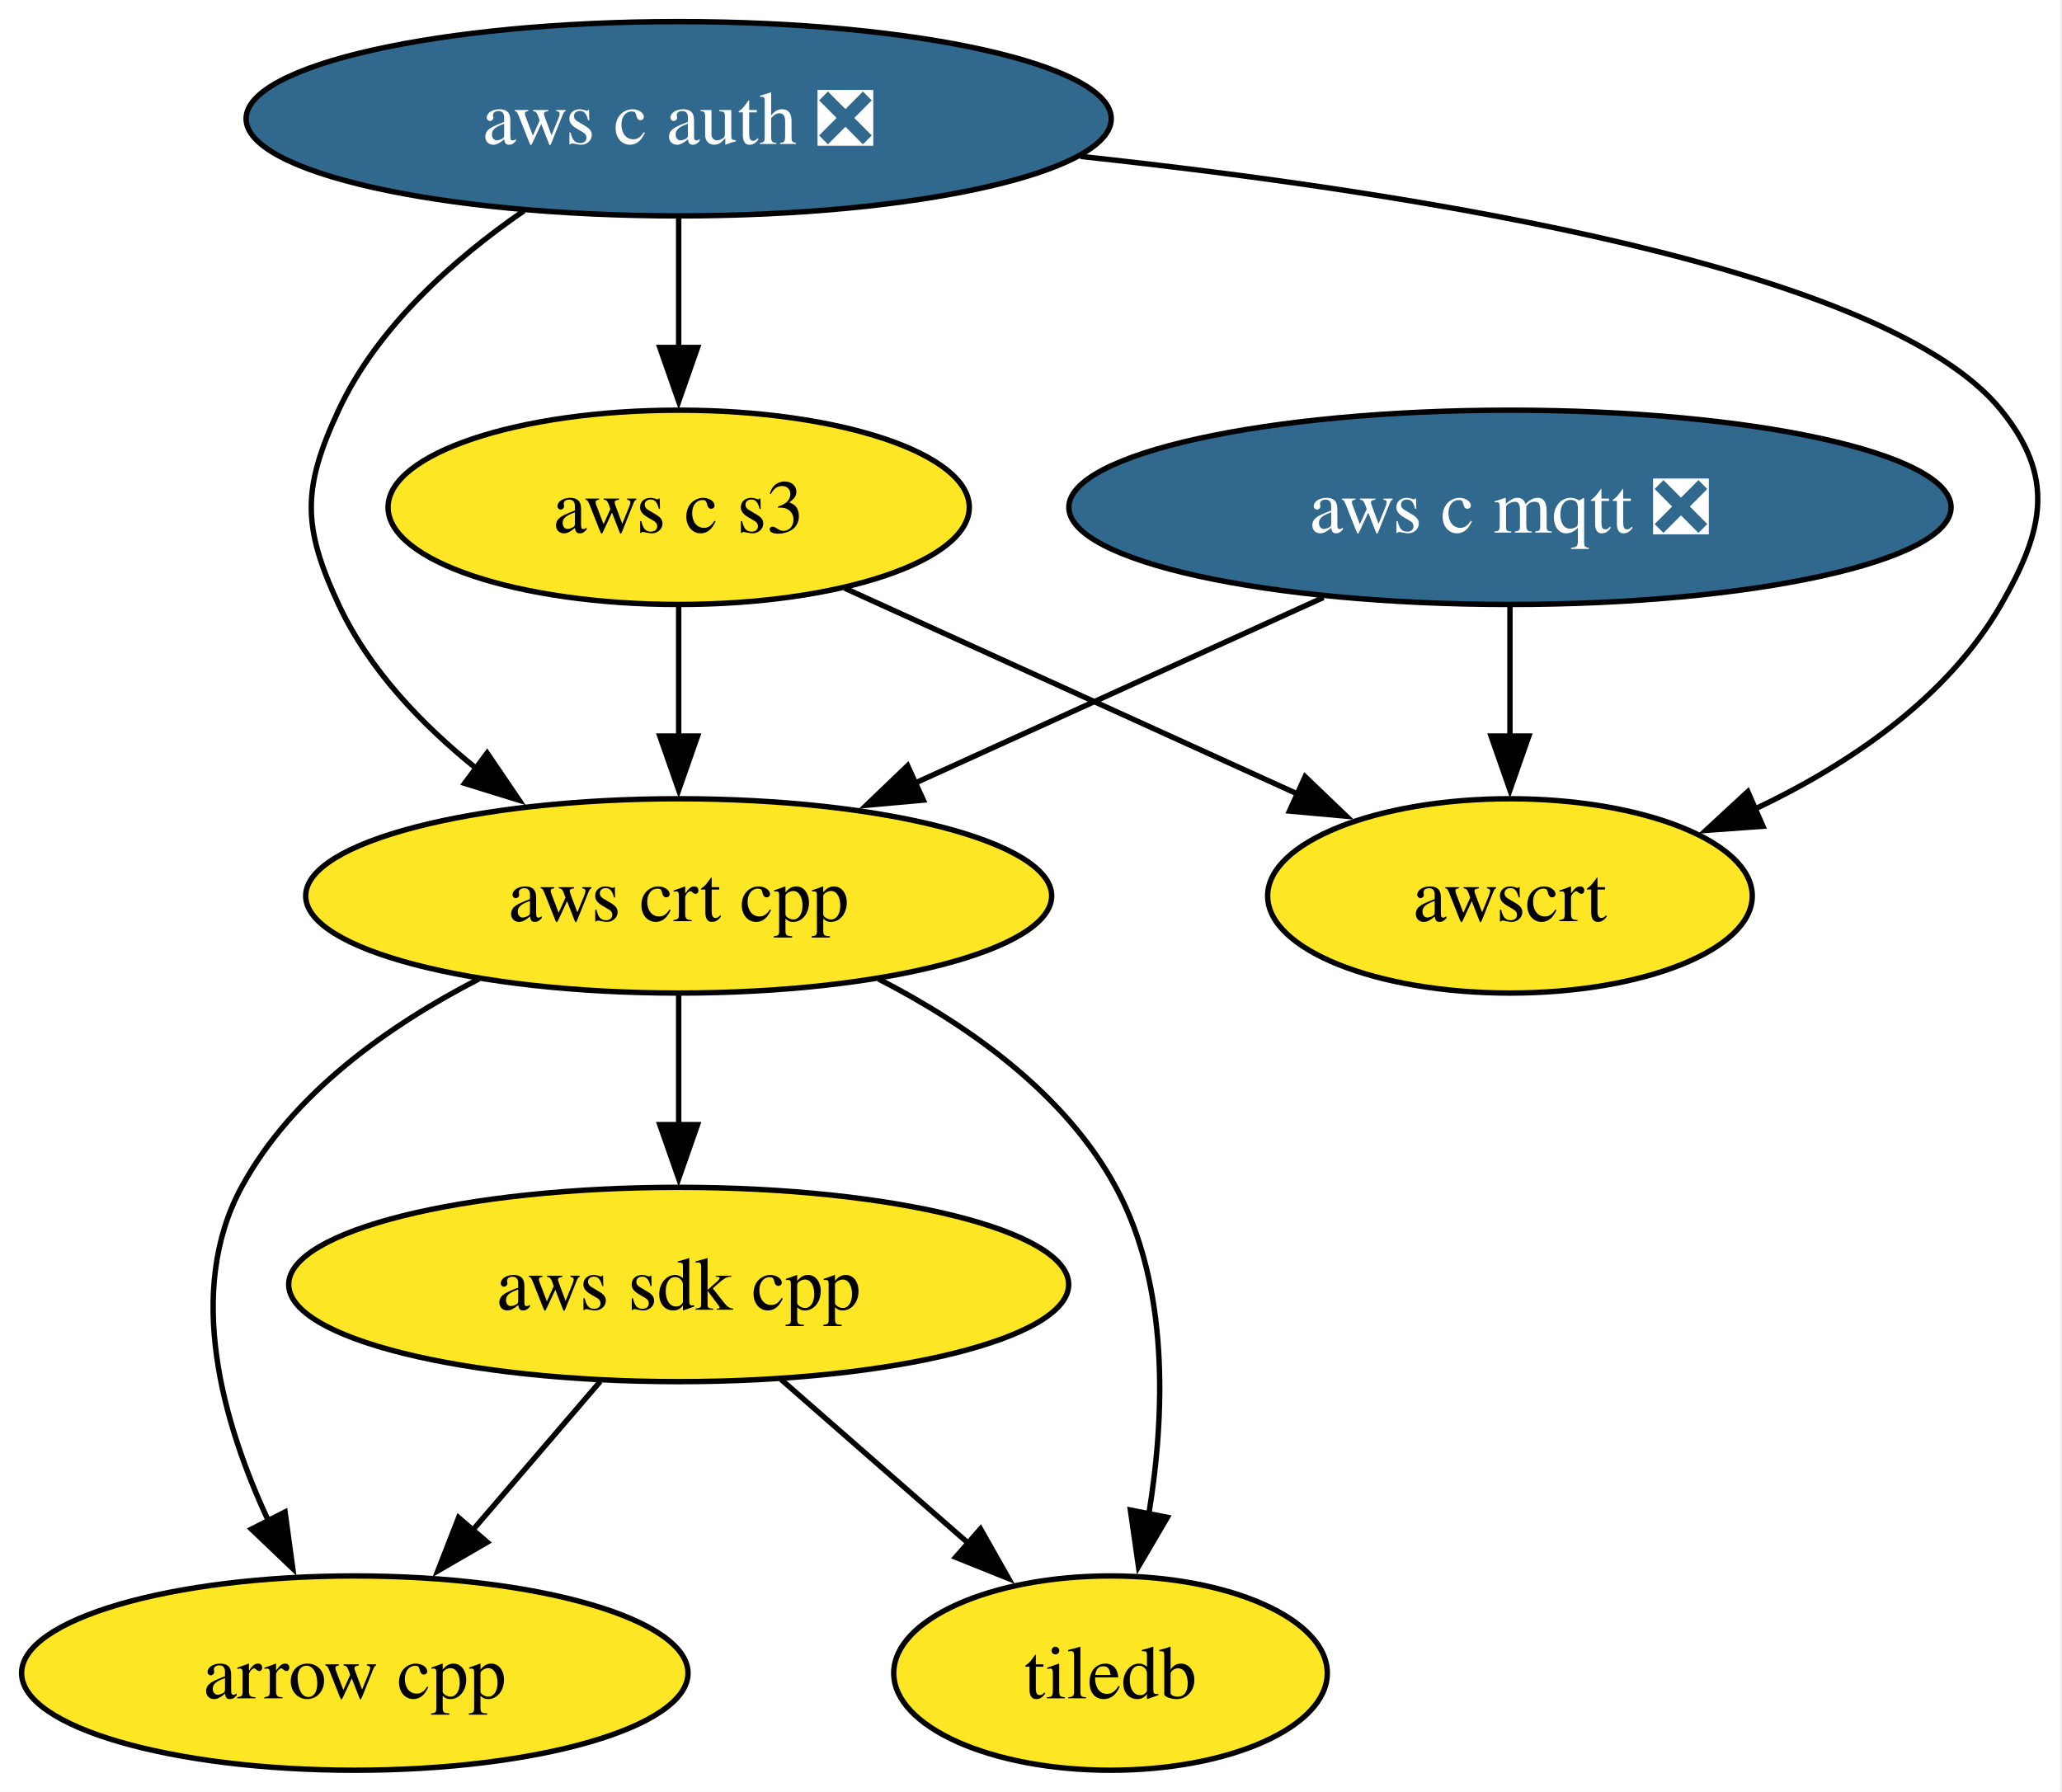
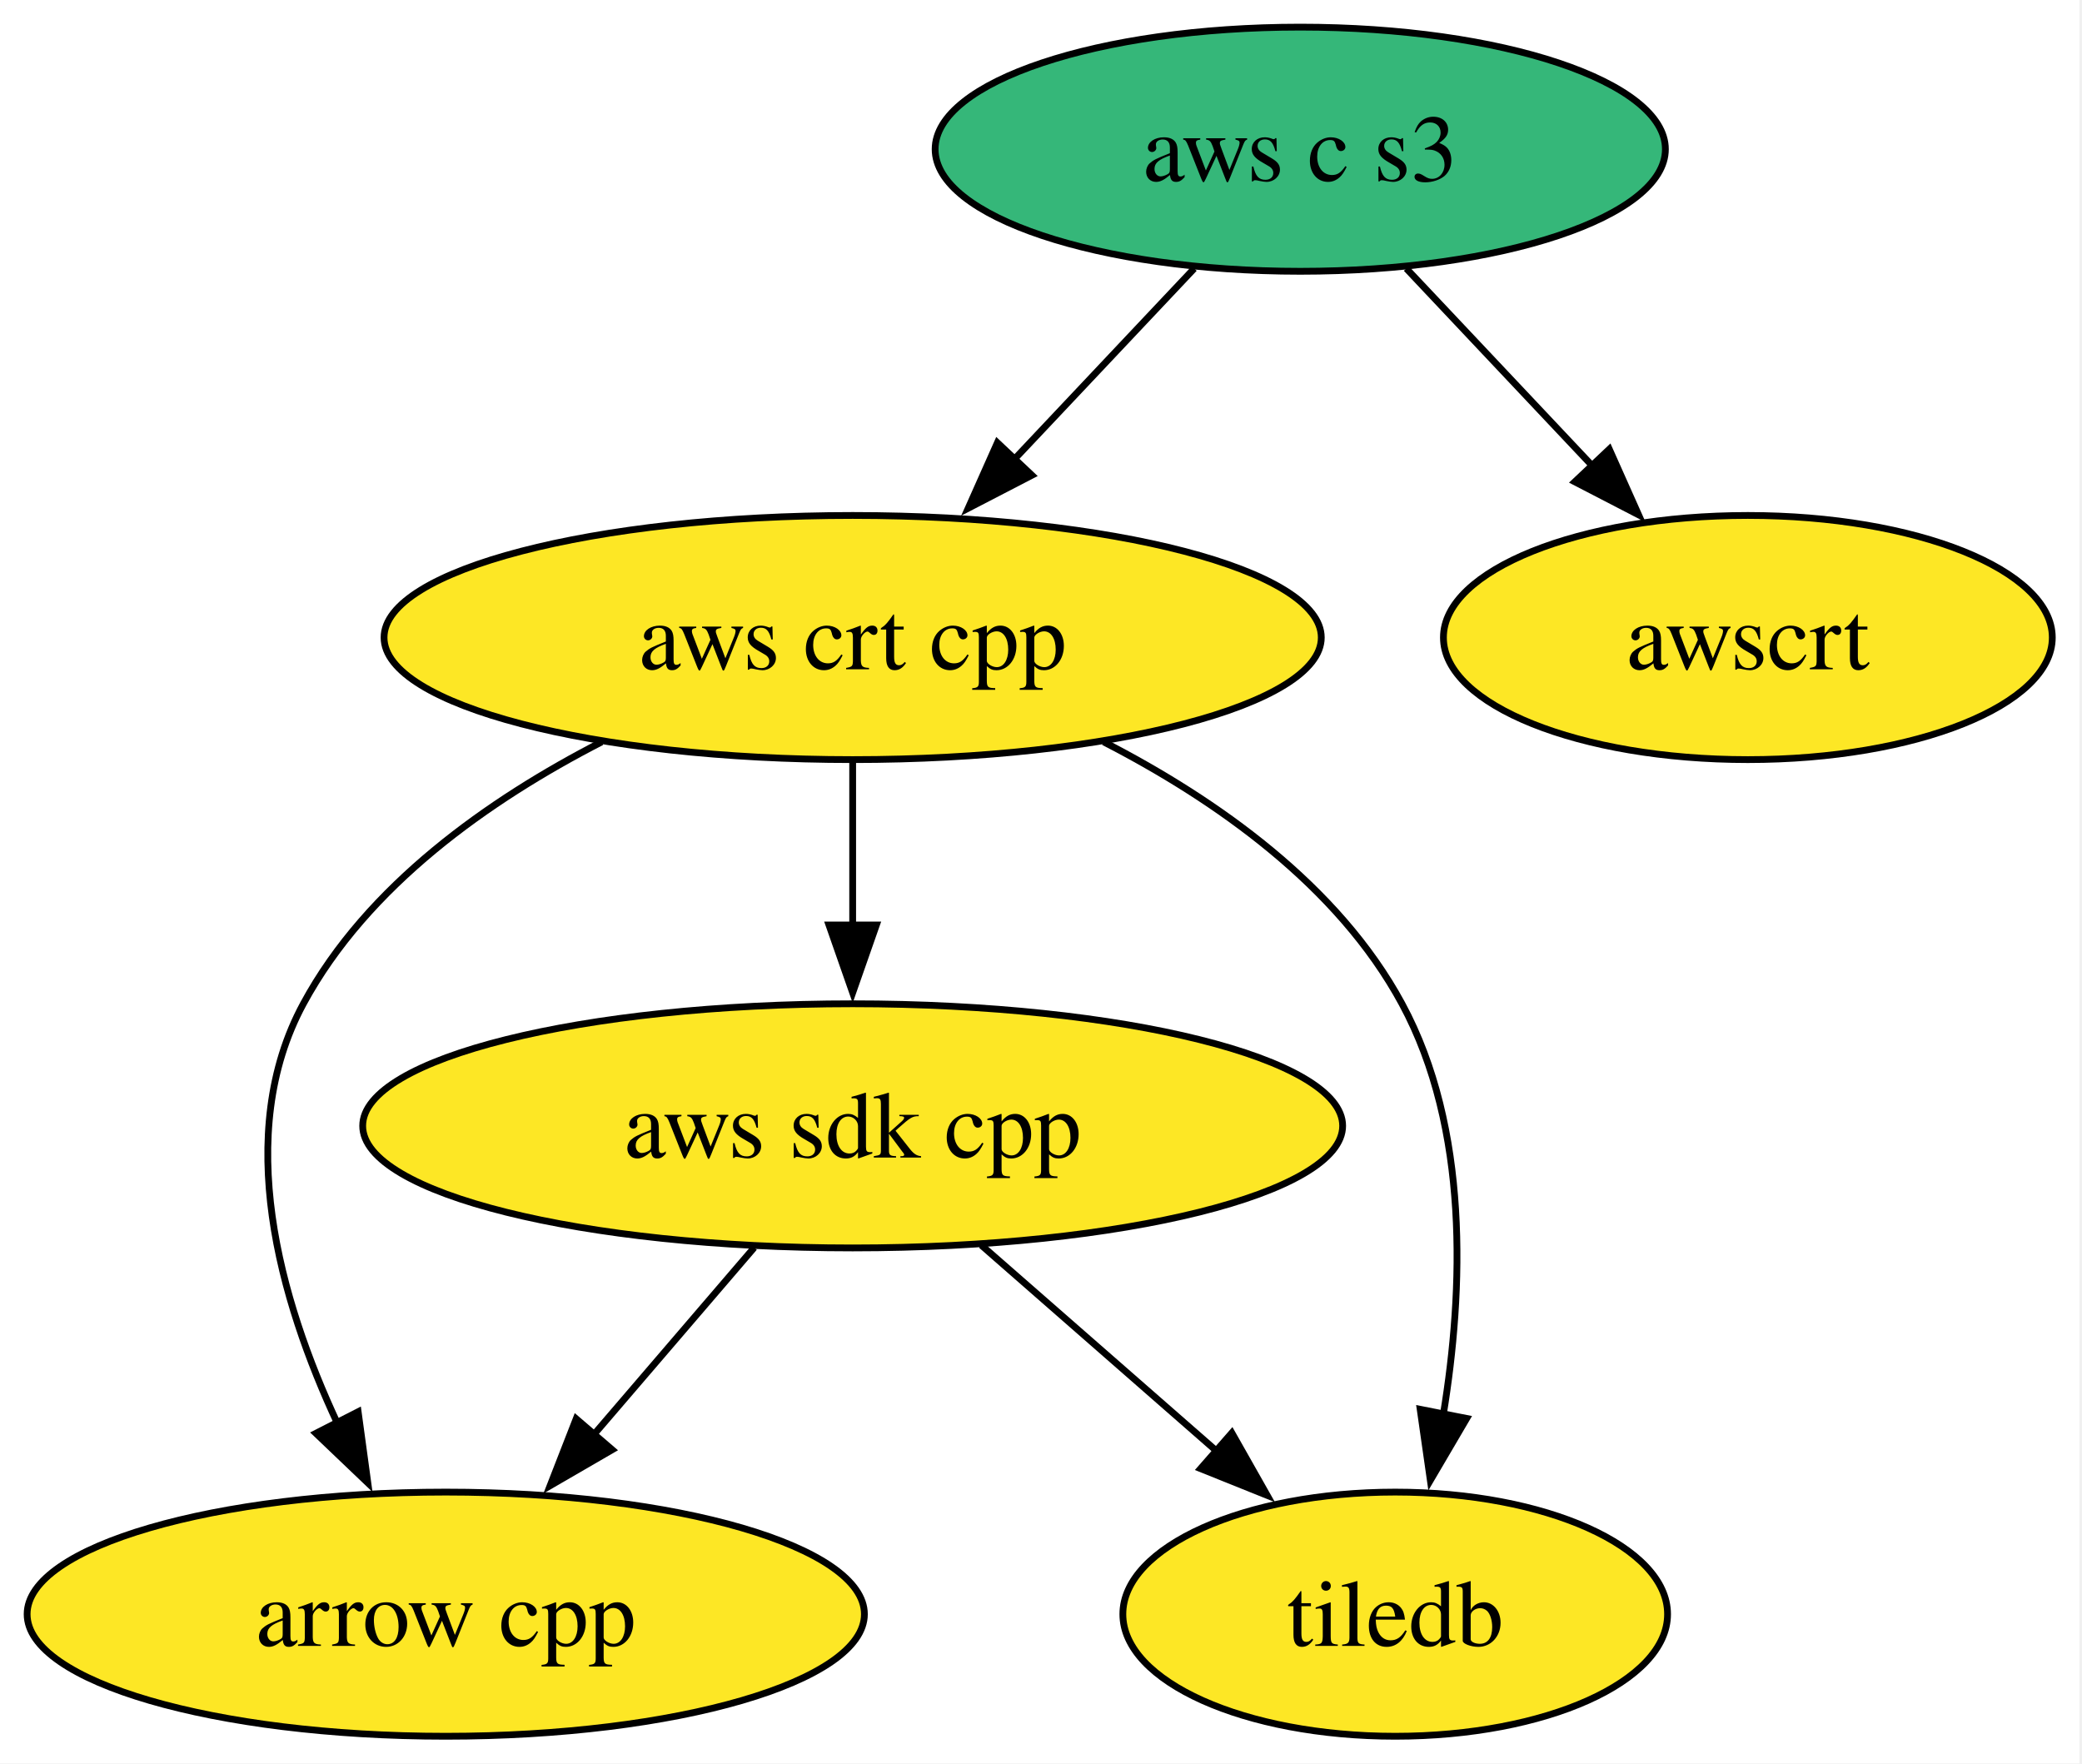
- <svg xmlns="http://www.w3.org/2000/svg" xmlns:xlink="http://www.w3.org/1999/xlink" width="382pt" height="332pt" viewBox="0.00 0.00 382.00 332.00">
-   <g id="graph0" class="graph" transform="scale(1 1) rotate(0) translate(4 328)">
-     <polygon fill="white" stroke="none" points="-4,4 -4,-328 377.62,-328 377.62,4 -4,4" />
+ <svg xmlns="http://www.w3.org/2000/svg" xmlns:xlink="http://www.w3.org/1999/xlink" width="307pt" height="260pt" viewBox="0.00 0.00 307.00 260.00">
+   <g id="graph0" class="graph" transform="scale(1 1) rotate(0) translate(4 256)">
+     <polygon fill="white" stroke="none" points="-4,4 -4,-256 302.62,-256 302.62,4 -4,4" />
    <g id="node1" class="node">
      <g id="a_node1">
        <a xlink:href="https://github.com/conda-forge/arrow-cpp-feedstock" xlink:title="arrow cpp">
          <ellipse fill="#fde725" stroke="black" cx="61.73" cy="-18" rx="61.73" ry="18" />
          <text xml:space="preserve" text-anchor="middle" x="61.73" y="-13.32" font-family="Times,serif" font-size="14.00">arrow cpp</text>
        </a>
      </g>
    </g>
    <g id="node2" class="node">
      <g id="a_node2">
        <a xlink:href="https://github.com/conda-forge/tiledb-feedstock" xlink:title="tiledb">
          <ellipse fill="#fde725" stroke="black" cx="201.73" cy="-18" rx="40.16" ry="18" />
          <text xml:space="preserve" text-anchor="middle" x="201.73" y="-13.32" font-family="Times,serif" font-size="14.00">tiledb</text>
        </a>
      </g>
    </g>
    <g id="node3" class="node">
      <g id="a_node3">
        <a xlink:href="https://github.com/conda-forge/aws-sdk-cpp-feedstock" xlink:title="aws sdk cpp">
          <ellipse fill="#fde725" stroke="black" cx="121.73" cy="-90" rx="72.25" ry="18" />
          <text xml:space="preserve" text-anchor="middle" x="121.73" y="-85.33" font-family="Times,serif" font-size="14.00">aws sdk cpp</text>
        </a>
      </g>
    </g>
    <g id="edge1" class="edge">
      <path fill="none" stroke="black" d="M107.21,-72.05C100.06,-63.71 91.29,-53.49 83.37,-44.25" />
      <polygon fill="black" stroke="black" points="86.27,-42.25 77.11,-36.94 80.96,-46.81 86.27,-42.25" />
    </g>
    <g id="edge2" class="edge">
      <path fill="none" stroke="black" d="M140.69,-72.41C151.04,-63.35 164.03,-51.99 175.36,-42.08" />
      <polygon fill="black" stroke="black" points="177.64,-44.73 182.86,-35.51 173.03,-39.46 177.64,-44.73" />
    </g>
    <g id="node4" class="node">
      <g id="a_node4">
-         <a xlink:href="https://github.com/conda-forge/aws-c-mqtt-feedstock/pull/280" xlink:title="aws c mqtt ❎">
-           <ellipse fill="#31688e" stroke="black" cx="275.73" cy="-234" rx="81.72" ry="18" />
-           <text xml:space="preserve" text-anchor="middle" x="275.73" y="-229.32" font-family="Times,serif" font-size="14.00" fill="white">aws c mqtt ❎</text>
-         </a>
-       </g>
-     </g>
-     <g id="node6" class="node">
-       <g id="a_node6">
        <a xlink:href="https://github.com/conda-forge/aws-crt-cpp-feedstock" xlink:title="aws crt cpp">
          <ellipse fill="#fde725" stroke="black" cx="121.73" cy="-162" rx="69.1" ry="18" />
          <text xml:space="preserve" text-anchor="middle" x="121.73" y="-157.32" font-family="Times,serif" font-size="14.00">aws crt cpp</text>
        </a>
      </g>
    </g>
    <g id="edge3" class="edge">
-       <path fill="none" stroke="black" d="M241.17,-217.29C218.77,-207.11 189.4,-193.76 165.38,-182.84" />
-       <polygon fill="black" stroke="black" points="167.05,-179.75 156.5,-178.8 164.15,-186.13 167.05,-179.75" />
+       <path fill="none" stroke="black" d="M84.72,-146.61C68.11,-138.07 50.16,-125.44 40.73,-108 30.31,-88.74 37.22,-64.4 45.8,-46.04" />
+       <polygon fill="black" stroke="black" points="48.81,-47.85 50.24,-37.36 42.58,-44.67 48.81,-47.85" />
    </g>
-     <g id="node8" class="node">
-       <g id="a_node8">
-         <a xlink:href="https://github.com/conda-forge/awscrt-feedstock" xlink:title="awscrt">
-           <ellipse fill="#fde725" stroke="black" cx="275.73" cy="-162" rx="44.89" ry="18" />
-           <text xml:space="preserve" text-anchor="middle" x="275.73" y="-157.32" font-family="Times,serif" font-size="14.00">awscrt</text>
-         </a>
-       </g>
+     <g id="edge5" class="edge">
+       <path fill="none" stroke="black" d="M158.74,-146.61C175.35,-138.07 193.3,-125.44 202.73,-108 212.68,-89.6 211.83,-65.78 208.82,-47.41" />
+       <polygon fill="black" stroke="black" points="212.27,-46.86 206.91,-37.73 205.41,-48.21 212.27,-46.86" />
    </g>
    <g id="edge4" class="edge">
-       <path fill="none" stroke="black" d="M275.73,-215.7C275.73,-208.41 275.73,-199.73 275.73,-191.54" />
-       <polygon fill="black" stroke="black" points="279.23,-191.62 275.73,-181.62 272.23,-191.62 279.23,-191.62" />
+       <path fill="none" stroke="black" d="M121.73,-143.7C121.73,-136.41 121.73,-127.73 121.73,-119.54" />
+       <polygon fill="black" stroke="black" points="125.23,-119.62 121.73,-109.62 118.23,-119.62 125.23,-119.62" />
    </g>
    <g id="node5" class="node">
      <g id="a_node5">
-         <a xlink:href="https://github.com/conda-forge/aws-c-auth-feedstock/pull/356" xlink:title="aws c auth ❎">
-           <ellipse fill="#31688e" stroke="black" cx="121.73" cy="-306" rx="80.14" ry="18" />
-           <text xml:space="preserve" text-anchor="middle" x="121.73" y="-301.32" font-family="Times,serif" font-size="14.00" fill="white">aws c auth ❎</text>
+         <a xlink:href="https://github.com/conda-forge/aws-c-s3-feedstock" xlink:title="aws c s3">
+           <ellipse fill="#35b779" stroke="black" cx="187.73" cy="-234" rx="53.84" ry="18" />
+           <text xml:space="preserve" text-anchor="middle" x="187.73" y="-229.32" font-family="Times,serif" font-size="14.00">aws c s3</text>
        </a>
      </g>
    </g>
    <g id="edge6" class="edge">
-       <path fill="none" stroke="black" d="M93.08,-288.96C80.03,-279.96 65.91,-267.42 58.73,-252 51.98,-237.49 51.98,-230.51 58.73,-216 64.33,-203.97 74.15,-193.7 84.39,-185.49" />
-       <polygon fill="black" stroke="black" points="86.24,-188.48 92.19,-179.72 82.07,-182.85 86.24,-188.48" />
+       <path fill="none" stroke="black" d="M172.09,-216.41C164.15,-207.99 154.34,-197.58 145.49,-188.2" />
+       <polygon fill="black" stroke="black" points="148.16,-185.93 138.76,-181.06 143.07,-190.73 148.16,-185.93" />
    </g>
-     <g id="node7" class="node">
-       <g id="a_node7">
-         <a xlink:href="https://github.com/conda-forge/aws-c-s3-feedstock" xlink:title="aws c s3">
-           <ellipse fill="#fde725" stroke="black" cx="121.73" cy="-234" rx="53.84" ry="18" />
-           <text xml:space="preserve" text-anchor="middle" x="121.73" y="-229.32" font-family="Times,serif" font-size="14.00">aws c s3</text>
+     <g id="node6" class="node">
+       <g id="a_node6">
+         <a xlink:href="https://github.com/conda-forge/awscrt-feedstock" xlink:title="awscrt">
+           <ellipse fill="#fde725" stroke="black" cx="253.73" cy="-162" rx="44.89" ry="18" />
+           <text xml:space="preserve" text-anchor="middle" x="253.73" y="-157.32" font-family="Times,serif" font-size="14.00">awscrt</text>
        </a>
      </g>
    </g>
-     <g id="edge5" class="edge">
-       <path fill="none" stroke="black" d="M121.73,-287.7C121.73,-280.41 121.73,-271.73 121.73,-263.54" />
-       <polygon fill="black" stroke="black" points="125.23,-263.62 121.73,-253.62 118.23,-263.62 125.23,-263.62" />
-     </g>
    <g id="edge7" class="edge">
-       <path fill="none" stroke="black" d="M196.16,-299.02C260.2,-292.14 345.55,-278.25 366.73,-252 376.78,-239.55 374.7,-229.87 366.73,-216 356.68,-198.51 338.38,-186.25 320.82,-177.96" />
-       <polygon fill="black" stroke="black" points="322.59,-174.91 312.02,-174.14 319.8,-181.33 322.59,-174.91" />
-     </g>
-     <g id="edge8" class="edge">
-       <path fill="none" stroke="black" d="M84.72,-146.61C68.11,-138.07 50.16,-125.44 40.73,-108 30.31,-88.74 37.22,-64.4 45.8,-46.04" />
-       <polygon fill="black" stroke="black" points="48.81,-47.85 50.24,-37.36 42.58,-44.67 48.81,-47.85" />
-     </g>
-     <g id="edge10" class="edge">
-       <path fill="none" stroke="black" d="M158.74,-146.61C175.35,-138.07 193.3,-125.44 202.73,-108 212.68,-89.6 211.83,-65.78 208.82,-47.41" />
-       <polygon fill="black" stroke="black" points="212.27,-46.86 206.91,-37.73 205.41,-48.21 212.27,-46.86" />
-     </g>
-     <g id="edge9" class="edge">
-       <path fill="none" stroke="black" d="M121.73,-143.7C121.73,-136.41 121.73,-127.73 121.73,-119.54" />
-       <polygon fill="black" stroke="black" points="125.23,-119.62 121.73,-109.62 118.23,-119.62 125.23,-119.62" />
-     </g>
-     <g id="edge11" class="edge">
-       <path fill="none" stroke="black" d="M121.73,-215.7C121.73,-208.41 121.73,-199.73 121.73,-191.54" />
-       <polygon fill="black" stroke="black" points="125.23,-191.62 121.73,-181.62 118.23,-191.62 125.23,-191.62" />
-     </g>
-     <g id="edge12" class="edge">
-       <path fill="none" stroke="black" d="M152.52,-219C176.67,-208.03 210.44,-192.68 236.52,-180.82" />
-       <polygon fill="black" stroke="black" points="237.78,-184.09 245.43,-176.77 234.88,-177.72 237.78,-184.09" />
+       <path fill="none" stroke="black" d="M203.37,-216.41C211.63,-207.66 221.91,-196.75 231.02,-187.08" />
+       <polygon fill="black" stroke="black" points="233.3,-189.77 237.62,-180.09 228.21,-184.96 233.3,-189.77" />
    </g>
  </g>
</svg>
